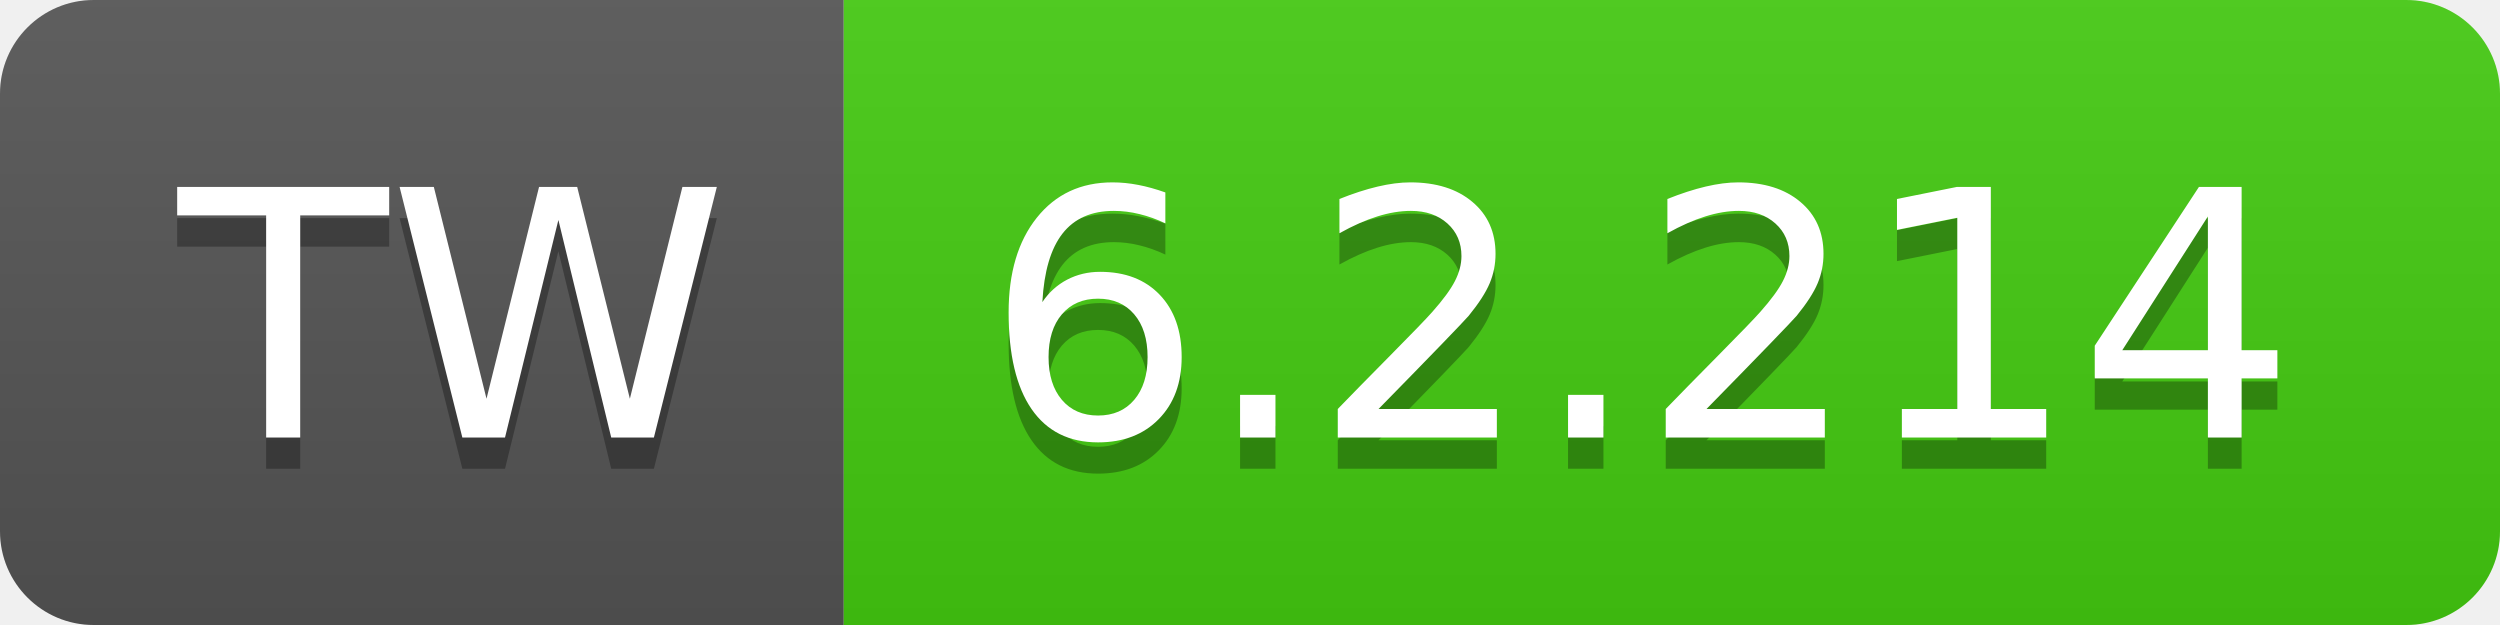
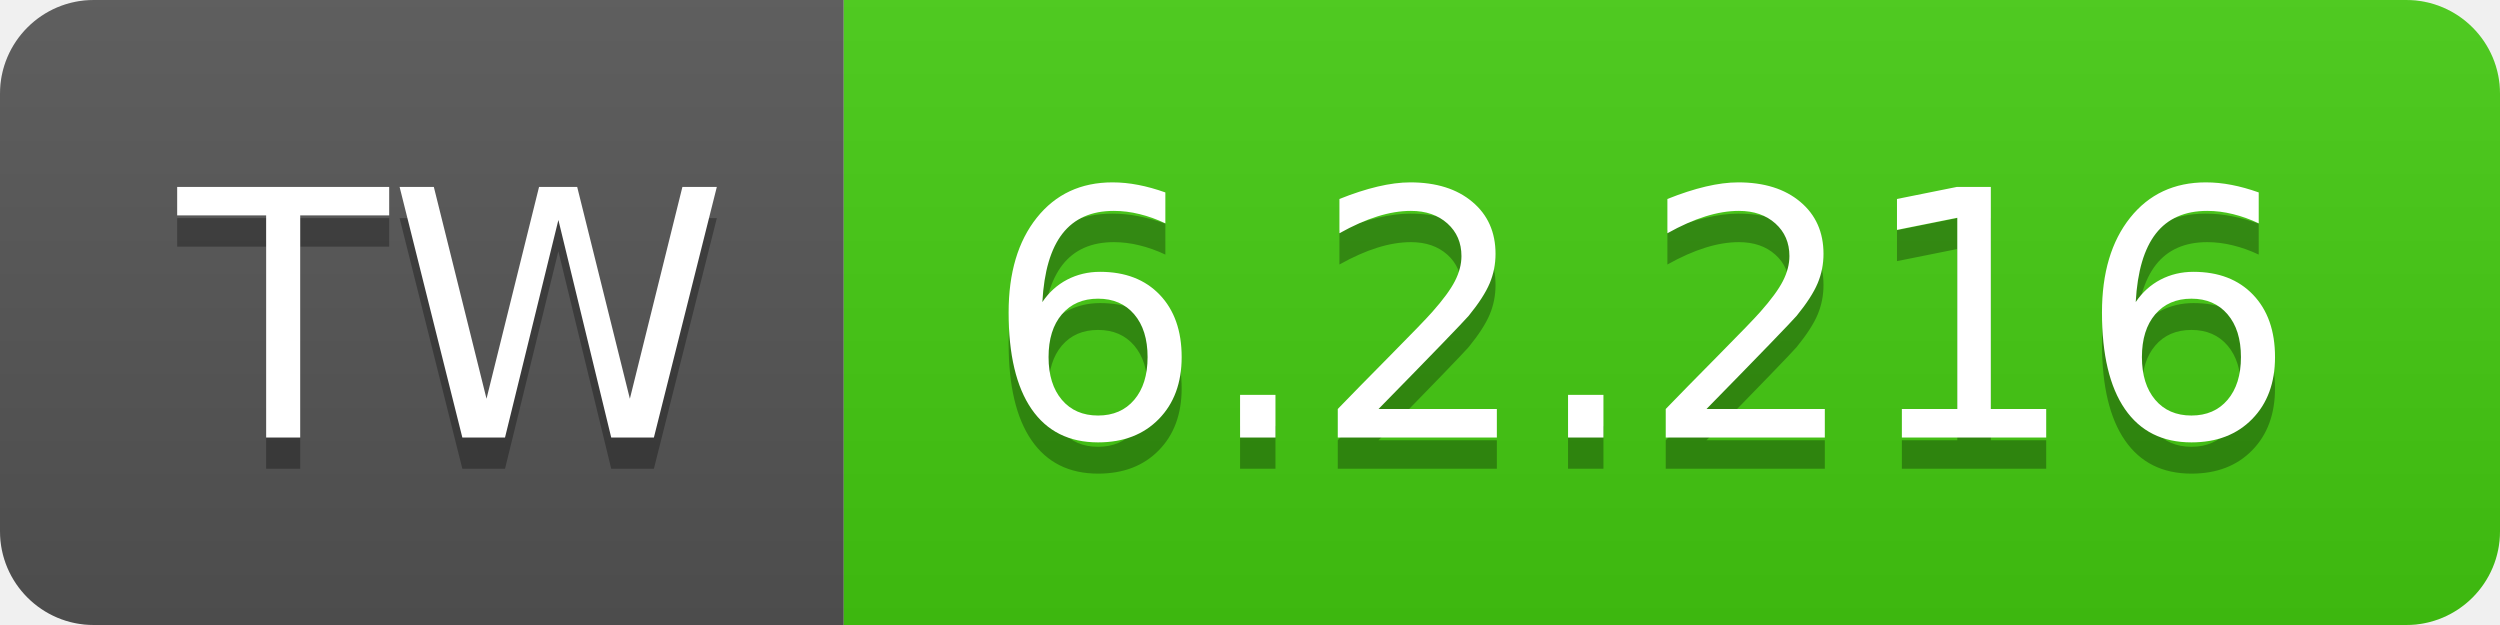
- <svg xmlns="http://www.w3.org/2000/svg" width="80" height="20" role="img" aria-label="TW: 6.2.214">
+ <svg xmlns="http://www.w3.org/2000/svg" width="80" height="20" role="img" aria-label="TW: 6.2.216">
  <linearGradient id="s" x2="0" y2="100%">
    <stop offset="0" stop-color="#bbb" stop-opacity=".1" />
    <stop offset="1" stop-opacity=".1" />
  </linearGradient>
  <clipPath id="r">
    <rect width="80" height="20" rx="3" fill="#fff" />
  </clipPath>
  <g clip-path="url(#r)">
    <rect width="27" height="20" fill="#555" />
    <rect x="27" width="53" height="20" fill="#4c1" />
    <rect width="80" height="20" fill="url(#s)" />
  </g>
  <g fill="#fff" text-anchor="middle" font-family="Verdana,Geneva,DejaVu Sans,sans-serif" text-rendering="geometricPrecision" font-size="110">
    <text aria-hidden="true" x="145" y="150" fill="#010101" fill-opacity=".3" transform="scale(.1)" textLength="170">TW</text>
    <text x="145" y="140" transform="scale(.1)" fill="#fff" textLength="170">TW</text>
-     <text aria-hidden="true" x="525" y="150" fill="#010101" fill-opacity=".3" transform="scale(.1)" textLength="430">6.2.214</text>
-     <text x="525" y="140" transform="scale(.1)" fill="#fff" textLength="430">6.2.214</text>
+     <text aria-hidden="true" x="525" y="150" fill="#010101" fill-opacity=".3" transform="scale(.1)" textLength="430">6.2.216</text>
+     <text x="525" y="140" transform="scale(.1)" fill="#fff" textLength="430">6.2.216</text>
  </g>
</svg>
